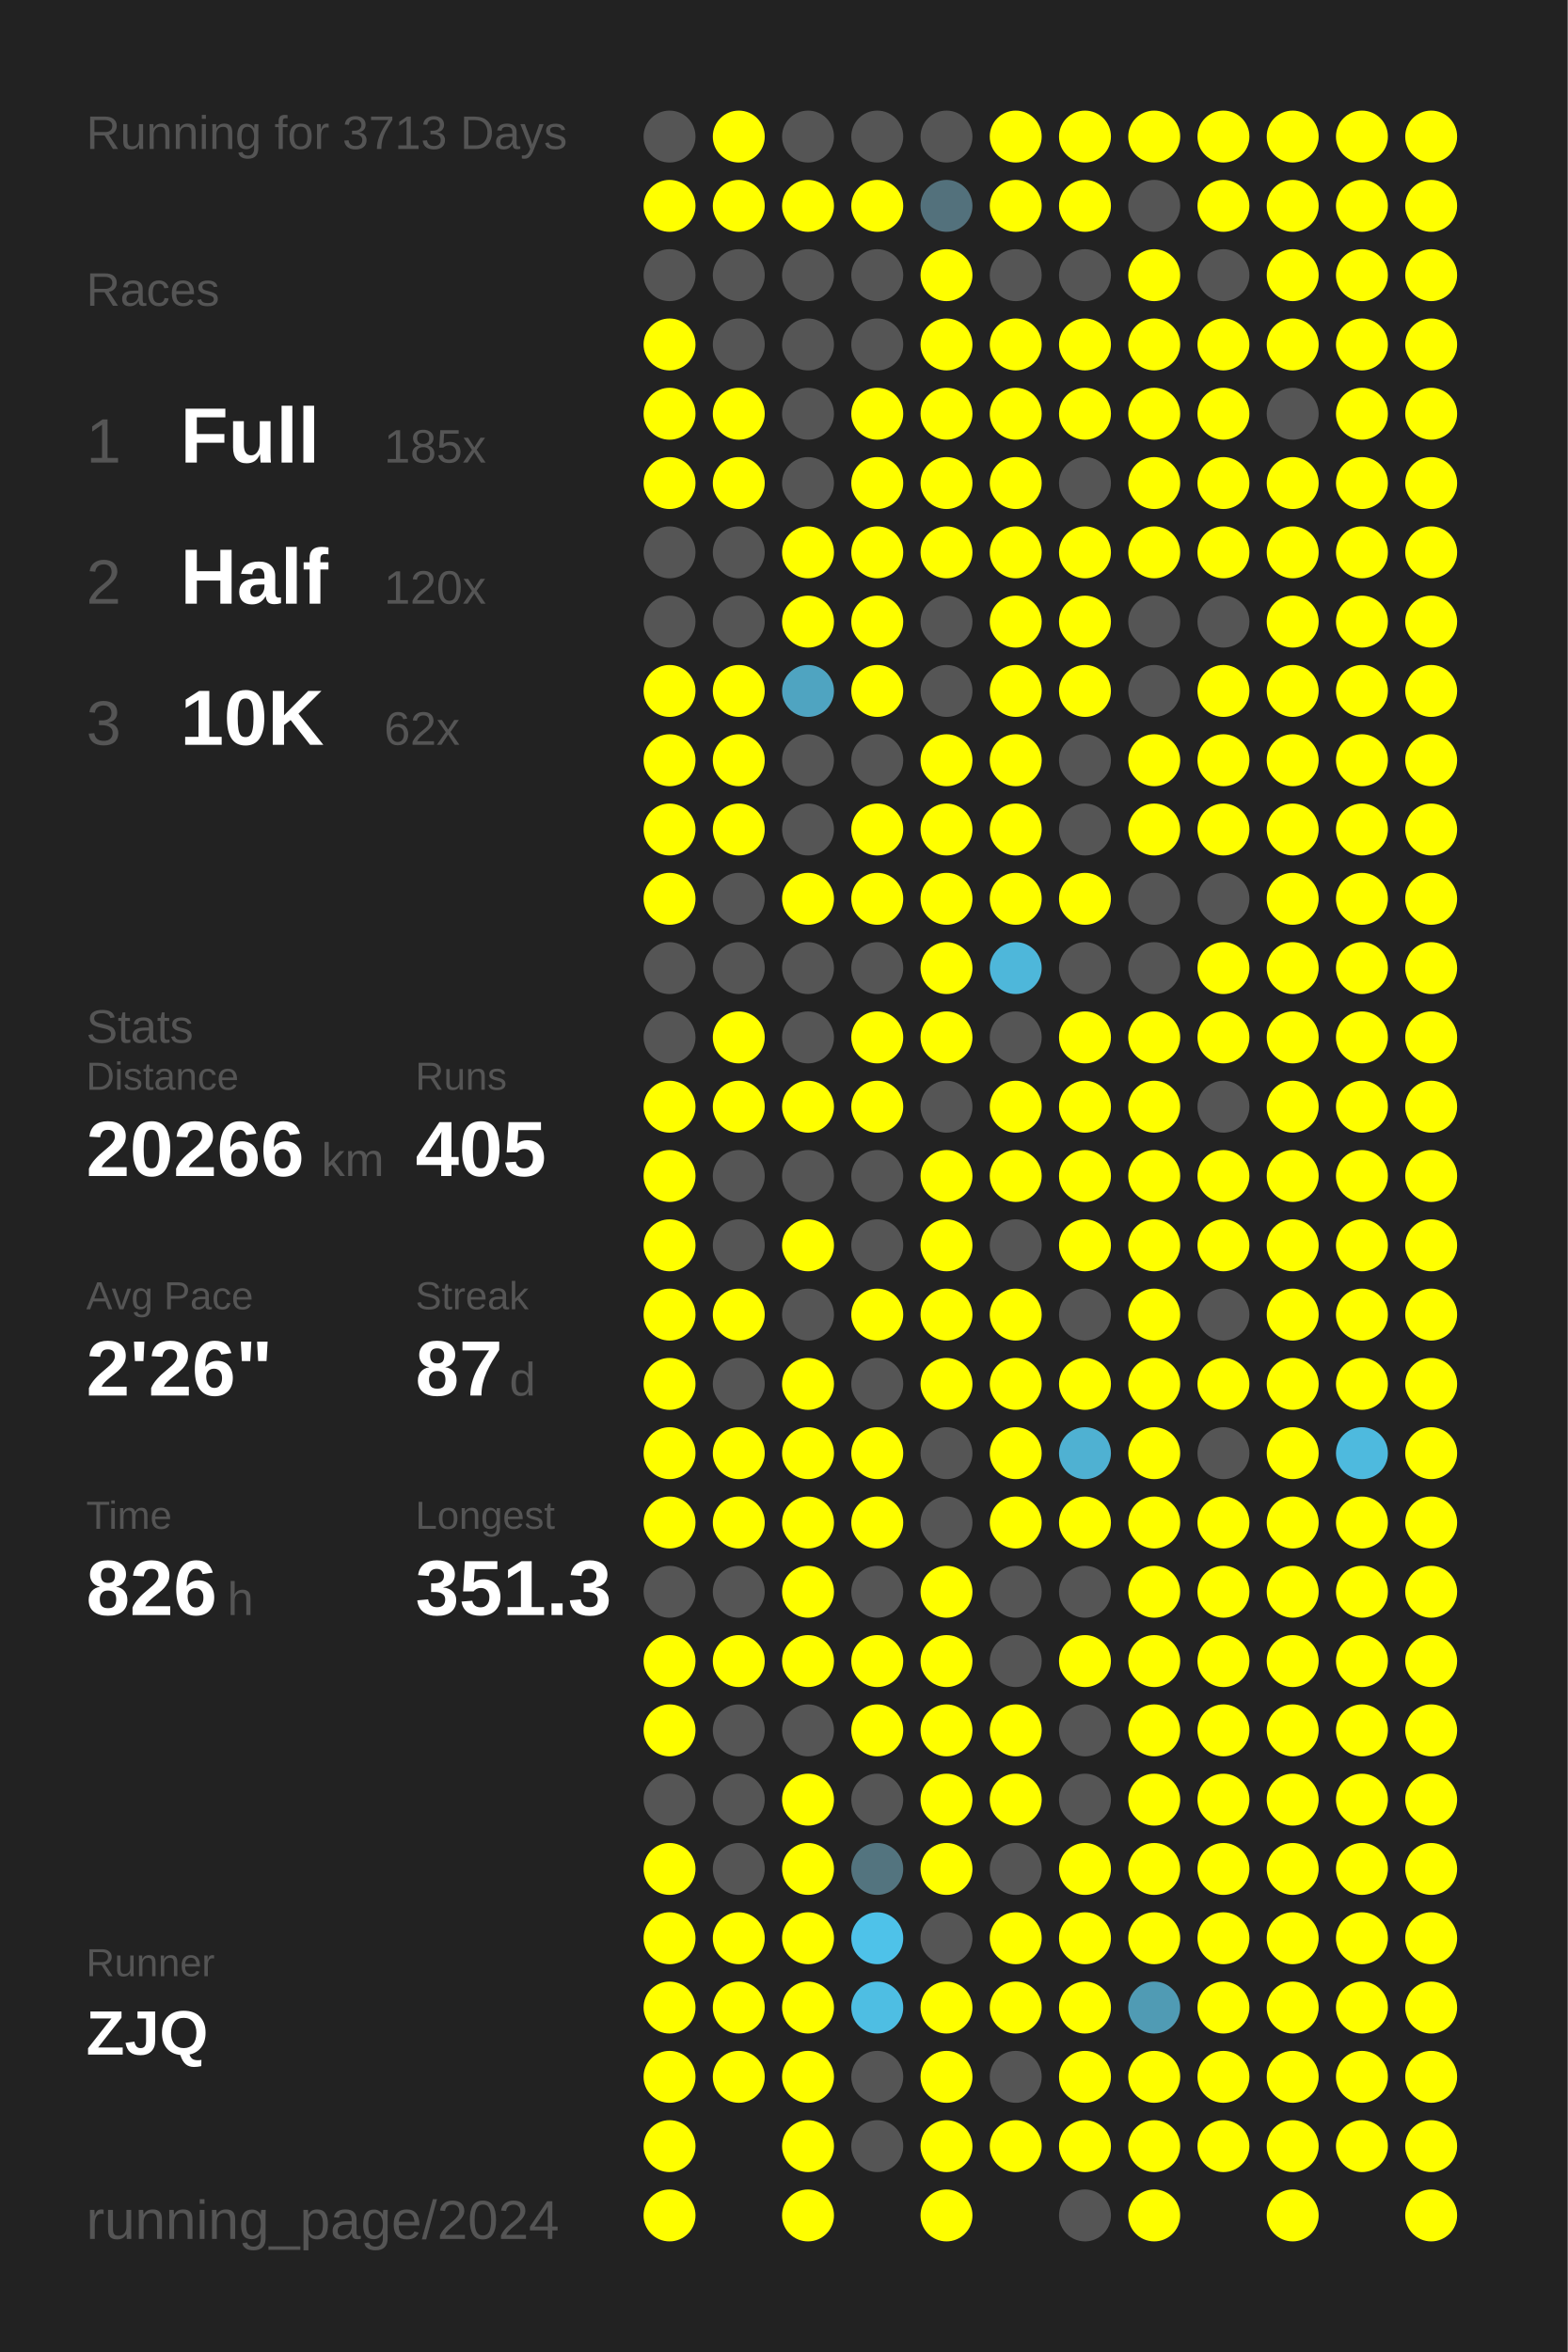
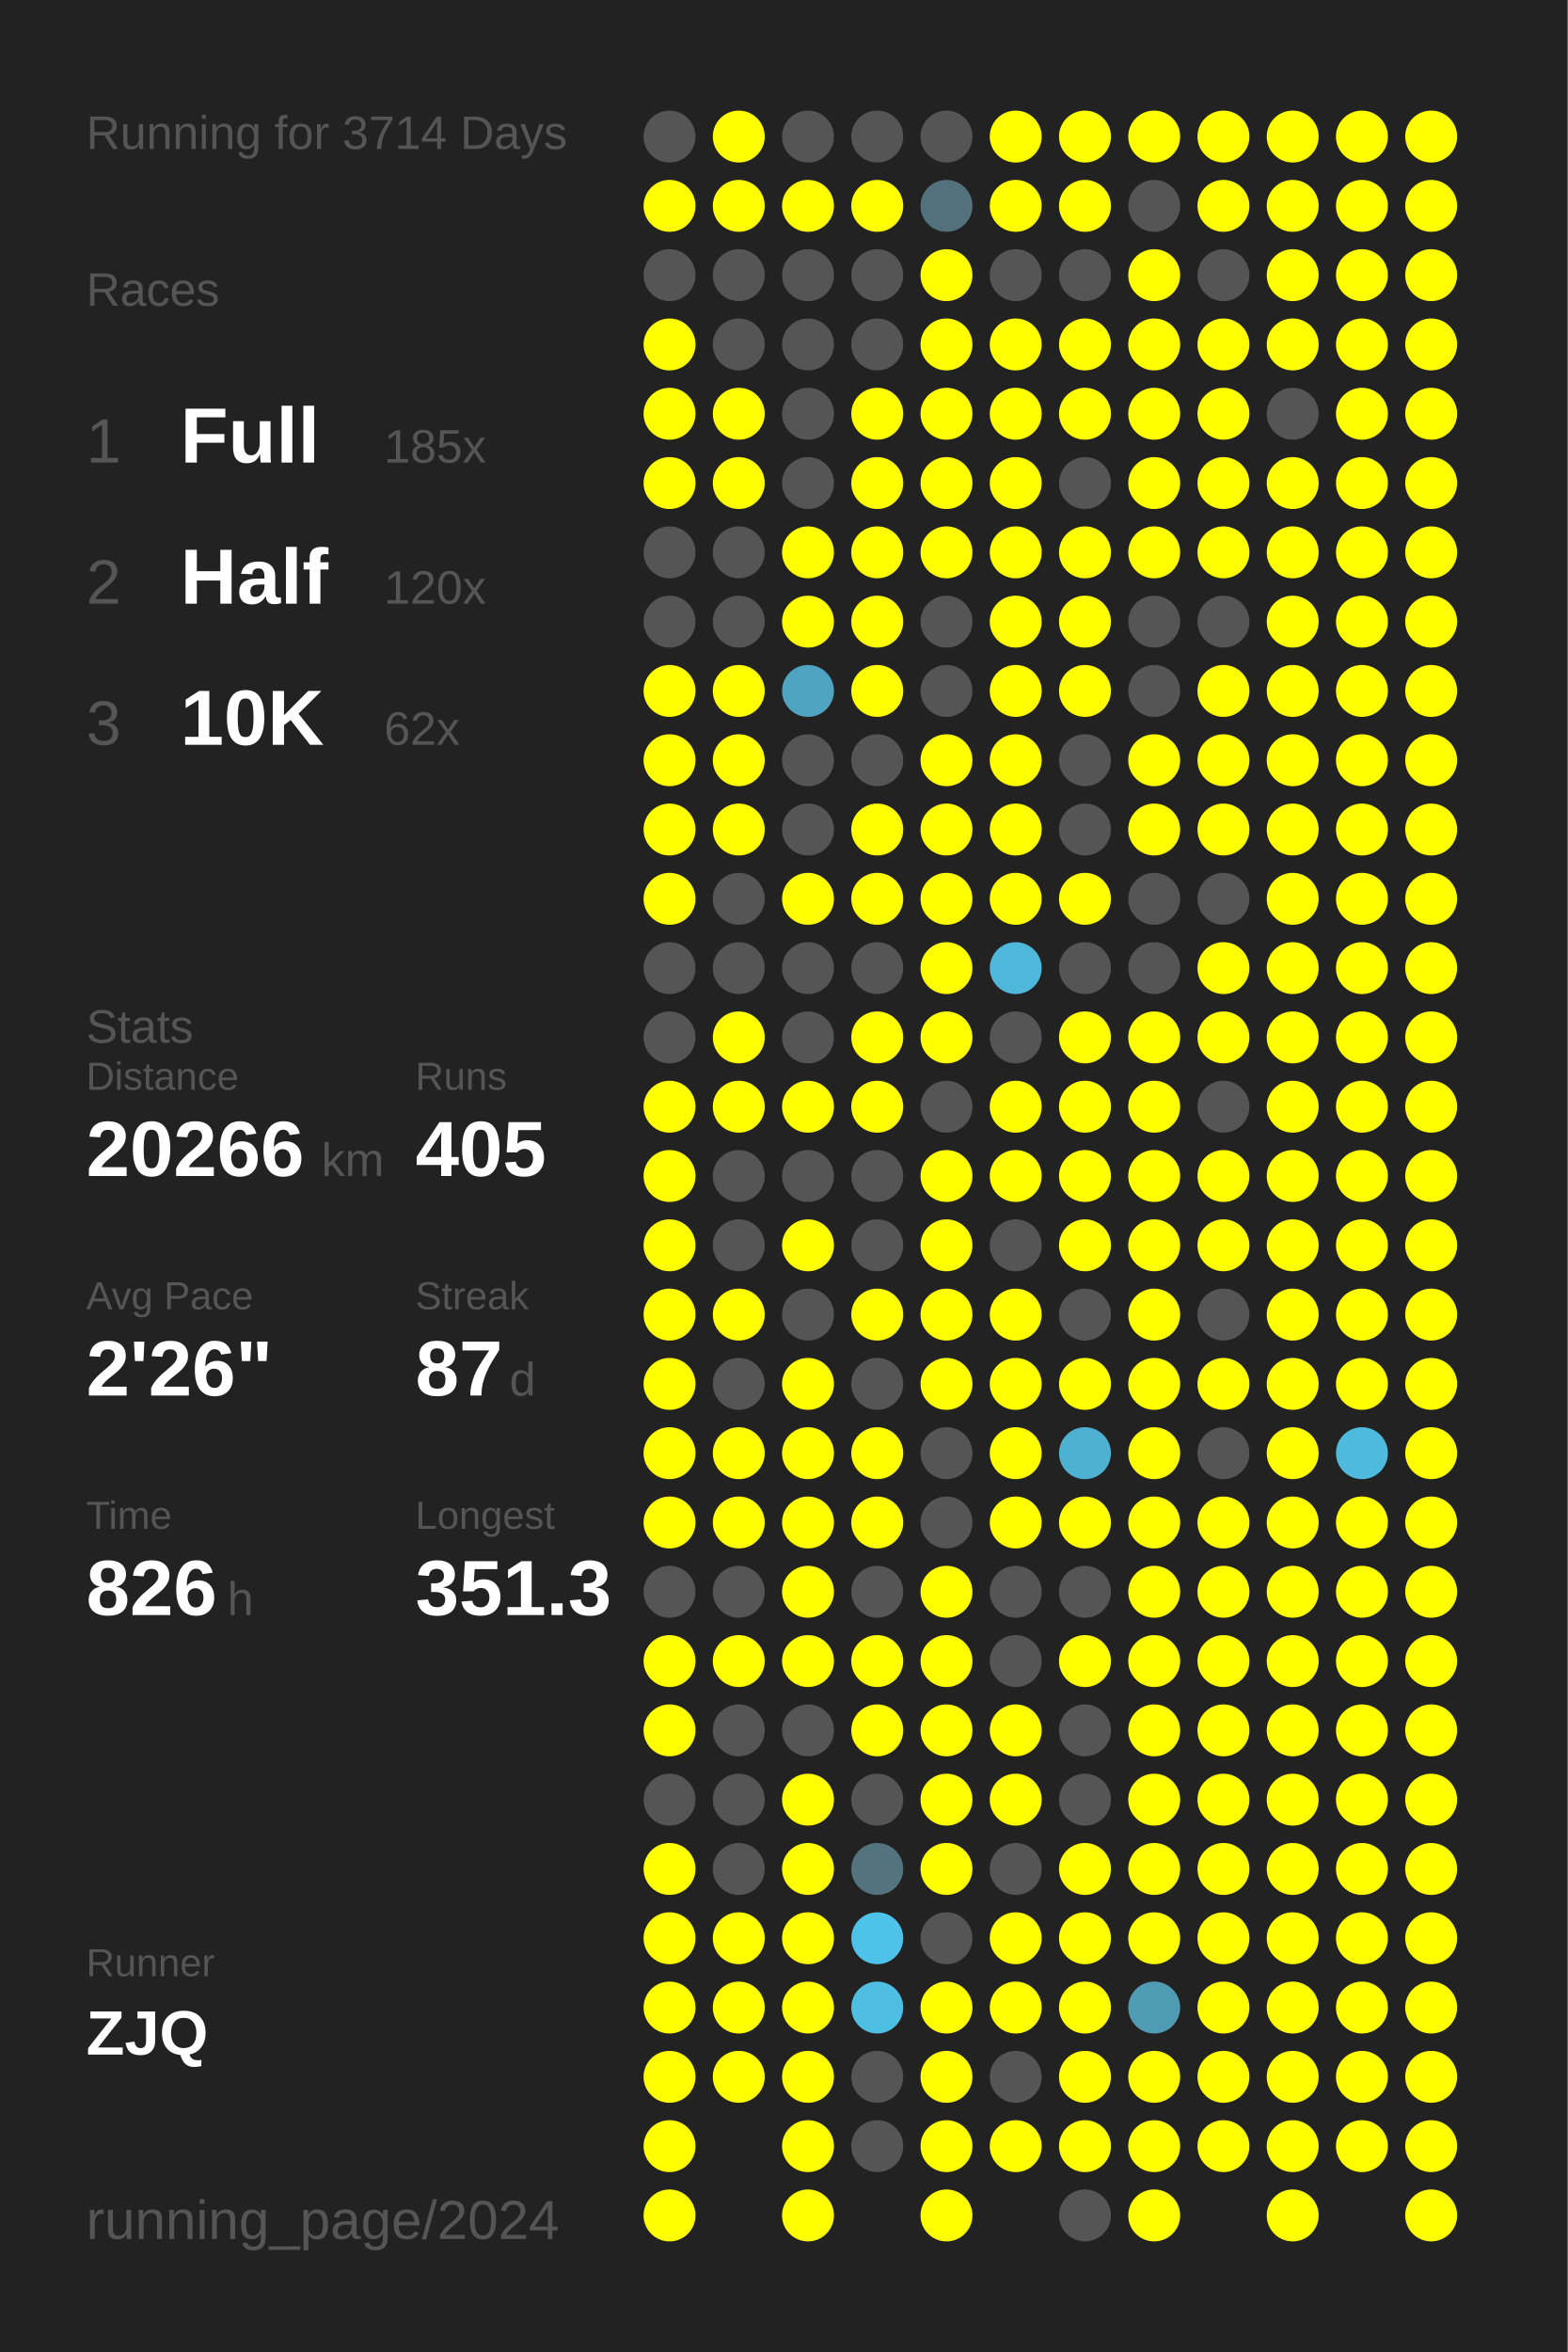
<svg xmlns="http://www.w3.org/2000/svg" baseProfile="full" height="300mm" version="1.1" viewBox="0,0,200,300" width="200mm">
  <defs />
  <rect fill="#222222" height="300" width="200" x="0" y="0" />
-   <text fill="#555555" style="font-size:6px; font-family:Arial;" x="11" y="19">Running for 3713 Days</text>
+   <text fill="#555555" style="font-size:6px; font-family:Arial;" x="11" y="19">Running for 3714 Days</text>
  <text fill="#555555" style="font-size:6px; font-family:Arial;" x="11" y="39">Races</text>
  <text fill="#555555" style="font-size:8px; font-family:Arial;" x="11" y="59">1</text>
  <text fill="#FFFFFF" style="font-size:10px; font-family:Arial; font-weight:bold;" x="23" y="59">Full</text>
  <text fill="#555555" style="font-size:6px; font-family:Arial;" x="49" y="59">185x</text>
  <text fill="#555555" style="font-size:8px; font-family:Arial;" x="11" y="77">2</text>
  <text fill="#FFFFFF" style="font-size:10px; font-family:Arial; font-weight:bold;" x="23" y="77">Half</text>
  <text fill="#555555" style="font-size:6px; font-family:Arial;" x="49" y="77">120x</text>
  <text fill="#555555" style="font-size:8px; font-family:Arial;" x="11" y="95">3</text>
  <text fill="#FFFFFF" style="font-size:10px; font-family:Arial; font-weight:bold;" x="23" y="95">10K</text>
  <text fill="#555555" style="font-size:6px; font-family:Arial;" x="49" y="95">62x</text>
  <text fill="#555555" style="font-size:6px; font-family:Arial;" x="11" y="133">Stats</text>
  <text fill="#555555" style="font-size:5px; font-family:Arial;" x="11" y="139">Distance</text>
  <text fill="#FFFFFF" style="font-size:10px; font-family:Arial; font-weight:bold;" x="11" y="150">20266</text>
  <text fill="#555555" style="font-size:6px; font-family:Arial;" x="41" y="150">km</text>
  <text fill="#555555" style="font-size:5px; font-family:Arial;" x="53" y="139">Runs</text>
  <text fill="#FFFFFF" style="font-size:10px; font-family:Arial; font-weight:bold;" x="53" y="150">405</text>
  <text fill="#555555" style="font-size:5px; font-family:Arial;" x="11" y="167">Avg Pace</text>
  <text fill="#FFFFFF" style="font-size:10px; font-family:Arial; font-weight:bold;" x="11" y="178">2'26"</text>
  <text fill="#555555" style="font-size:5px; font-family:Arial;" x="53" y="167">Streak</text>
  <text fill="#FFFFFF" style="font-size:10px; font-family:Arial; font-weight:bold;" x="53" y="178">87</text>
  <text fill="#555555" style="font-size:6px; font-family:Arial;" x="65" y="178">d</text>
  <text fill="#555555" style="font-size:5px; font-family:Arial;" x="11" y="195">Time</text>
  <text fill="#FFFFFF" style="font-size:10px; font-family:Arial; font-weight:bold;" x="11" y="206">826</text>
  <text fill="#555555" style="font-size:6px; font-family:Arial;" x="29" y="206">h</text>
  <text fill="#555555" style="font-size:5px; font-family:Arial;" x="53" y="195">Longest</text>
  <text fill="#FFFFFF" style="font-size:10px; font-family:Arial; font-weight:bold;" x="53" y="206">351.3</text>
  <text fill="#555555" style="font-size:5px; font-family:Arial;" x="11" y="252.065">Runner</text>
  <text fill="#FFFFFF" style="font-size:8px; font-family:Arial; font-weight:bold;" x="11" y="262.065">ZJQ</text>
  <text fill="#555555" style="font-size:7px; font-family:Arial;" x="11" y="285.581">running_page/2024</text>
  <circle cx="85.417" cy="17.419" fill="#555555" r="3.312" />
  <circle cx="85.417" cy="26.258" fill="#FFFF00" r="3.312" />
  <circle cx="85.417" cy="35.097" fill="#555555" r="3.312" />
  <circle cx="85.417" cy="43.935" fill="#FFFF00" r="3.312" />
  <circle cx="85.417" cy="52.774" fill="#FFFF00" r="3.312" />
  <circle cx="85.417" cy="61.613" fill="#FFFF00" r="3.312" />
  <circle cx="85.417" cy="70.452" fill="#555555" r="3.312" />
  <circle cx="85.417" cy="79.29" fill="#555555" r="3.312" />
  <circle cx="85.417" cy="88.129" fill="#FFFF00" r="3.312" />
  <circle cx="85.417" cy="96.968" fill="#FFFF00" r="3.312" />
  <circle cx="85.417" cy="105.806" fill="#FFFF00" r="3.312" />
  <circle cx="85.417" cy="114.645" fill="#FFFF00" r="3.312" />
  <circle cx="85.417" cy="123.484" fill="#555555" r="3.312" />
  <circle cx="85.417" cy="132.323" fill="#555555" r="3.312" />
  <circle cx="85.417" cy="141.161" fill="#FFFF00" r="3.312" />
  <circle cx="85.417" cy="150" fill="#FFFF00" r="3.312" />
  <circle cx="85.417" cy="158.839" fill="#FFFF00" r="3.312" />
  <circle cx="85.417" cy="167.677" fill="#FFFF00" r="3.312" />
  <circle cx="85.417" cy="176.516" fill="#FFFF00" r="3.312" />
  <circle cx="85.417" cy="185.355" fill="#FFFF00" r="3.312" />
  <circle cx="85.417" cy="194.194" fill="#FFFF00" r="3.312" />
  <circle cx="85.417" cy="203.032" fill="#555555" r="3.312" />
  <circle cx="85.417" cy="211.871" fill="#FFFF00" r="3.312" />
  <circle cx="85.417" cy="220.71" fill="#FFFF00" r="3.312" />
  <circle cx="85.417" cy="229.548" fill="#555555" r="3.312" />
  <circle cx="85.417" cy="238.387" fill="#FFFF00" r="3.312" />
  <circle cx="85.417" cy="247.226" fill="#FFFF00" r="3.312" />
  <circle cx="85.417" cy="256.065" fill="#FFFF00" r="3.312" />
  <circle cx="85.417" cy="264.903" fill="#FFFF00" r="3.312" />
  <circle cx="85.417" cy="273.742" fill="#FFFF00" r="3.312" />
  <circle cx="85.417" cy="282.581" fill="#FFFF00" r="3.312" />
  <circle cx="94.25" cy="17.419" fill="#FFFF00" r="3.312" />
  <circle cx="94.25" cy="26.258" fill="#FFFF00" r="3.312" />
  <circle cx="94.25" cy="35.097" fill="#555555" r="3.312" />
  <circle cx="94.25" cy="43.935" fill="#555555" r="3.312" />
  <circle cx="94.25" cy="52.774" fill="#FFFF00" r="3.312" />
  <circle cx="94.25" cy="61.613" fill="#FFFF00" r="3.312" />
  <circle cx="94.25" cy="70.452" fill="#555555" r="3.312" />
  <circle cx="94.25" cy="79.29" fill="#555555" r="3.312" />
  <circle cx="94.25" cy="88.129" fill="#FFFF00" r="3.312" />
  <circle cx="94.25" cy="96.968" fill="#FFFF00" r="3.312" />
  <circle cx="94.25" cy="105.806" fill="#FFFF00" r="3.312" />
  <circle cx="94.25" cy="114.645" fill="#555555" r="3.312" />
  <circle cx="94.25" cy="123.484" fill="#555555" r="3.312" />
  <circle cx="94.25" cy="132.323" fill="#FFFF00" r="3.312" />
  <circle cx="94.25" cy="141.161" fill="#FFFF00" r="3.312" />
  <circle cx="94.25" cy="150" fill="#555555" r="3.312" />
  <circle cx="94.25" cy="158.839" fill="#555555" r="3.312" />
  <circle cx="94.25" cy="167.677" fill="#FFFF00" r="3.312" />
  <circle cx="94.25" cy="176.516" fill="#555555" r="3.312" />
  <circle cx="94.25" cy="185.355" fill="#FFFF00" r="3.312" />
  <circle cx="94.25" cy="194.194" fill="#FFFF00" r="3.312" />
  <circle cx="94.25" cy="203.032" fill="#555555" r="3.312" />
  <circle cx="94.25" cy="211.871" fill="#FFFF00" r="3.312" />
  <circle cx="94.25" cy="220.71" fill="#555555" r="3.312" />
  <circle cx="94.25" cy="229.548" fill="#555555" r="3.312" />
  <circle cx="94.25" cy="238.387" fill="#555555" r="3.312" />
  <circle cx="94.25" cy="247.226" fill="#FFFF00" r="3.312" />
  <circle cx="94.25" cy="256.065" fill="#FFFF00" r="3.312" />
  <circle cx="94.25" cy="264.903" fill="#FFFF00" r="3.312" />
  <circle cx="103.083" cy="17.419" fill="#555555" r="3.312" />
  <circle cx="103.083" cy="26.258" fill="#FFFF00" r="3.312" />
  <circle cx="103.083" cy="35.097" fill="#555555" r="3.312" />
  <circle cx="103.083" cy="43.935" fill="#555555" r="3.312" />
  <circle cx="103.083" cy="52.774" fill="#555555" r="3.312" />
  <circle cx="103.083" cy="61.613" fill="#555555" r="3.312" />
  <circle cx="103.083" cy="70.452" fill="#FFFF00" r="3.312" />
  <circle cx="103.083" cy="79.29" fill="#FFFF00" r="3.312" />
  <circle cx="103.083" cy="88.129" fill="#4fa4c1" r="3.312" />
  <circle cx="103.083" cy="96.968" fill="#555555" r="3.312" />
  <circle cx="103.083" cy="105.806" fill="#555555" r="3.312" />
  <circle cx="103.083" cy="114.645" fill="#FFFF00" r="3.312" />
  <circle cx="103.083" cy="123.484" fill="#555555" r="3.312" />
  <circle cx="103.083" cy="132.323" fill="#555555" r="3.312" />
  <circle cx="103.083" cy="141.161" fill="#FFFF00" r="3.312" />
  <circle cx="103.083" cy="150" fill="#555555" r="3.312" />
  <circle cx="103.083" cy="158.839" fill="#FFFF00" r="3.312" />
  <circle cx="103.083" cy="167.677" fill="#555555" r="3.312" />
  <circle cx="103.083" cy="176.516" fill="#FFFF00" r="3.312" />
  <circle cx="103.083" cy="185.355" fill="#FFFF00" r="3.312" />
  <circle cx="103.083" cy="194.194" fill="#FFFF00" r="3.312" />
  <circle cx="103.083" cy="203.032" fill="#FFFF00" r="3.312" />
  <circle cx="103.083" cy="211.871" fill="#FFFF00" r="3.312" />
  <circle cx="103.083" cy="220.71" fill="#555555" r="3.312" />
  <circle cx="103.083" cy="229.548" fill="#FFFF00" r="3.312" />
  <circle cx="103.083" cy="238.387" fill="#FFFF00" r="3.312" />
  <circle cx="103.083" cy="247.226" fill="#FFFF00" r="3.312" />
  <circle cx="103.083" cy="256.065" fill="#FFFF00" r="3.312" />
  <circle cx="103.083" cy="264.903" fill="#FFFF00" r="3.312" />
  <circle cx="103.083" cy="273.742" fill="#FFFF00" r="3.312" />
  <circle cx="103.083" cy="282.581" fill="#FFFF00" r="3.312" />
  <circle cx="111.917" cy="17.419" fill="#555555" r="3.312" />
  <circle cx="111.917" cy="26.258" fill="#FFFF00" r="3.312" />
  <circle cx="111.917" cy="35.097" fill="#555555" r="3.312" />
  <circle cx="111.917" cy="43.935" fill="#555555" r="3.312" />
  <circle cx="111.917" cy="52.774" fill="#FFFF00" r="3.312" />
  <circle cx="111.917" cy="61.613" fill="#FFFF00" r="3.312" />
  <circle cx="111.917" cy="70.452" fill="#FFFF00" r="3.312" />
  <circle cx="111.917" cy="79.29" fill="#FFFF00" r="3.312" />
  <circle cx="111.917" cy="88.129" fill="#FFFF00" r="3.312" />
  <circle cx="111.917" cy="96.968" fill="#555555" r="3.312" />
  <circle cx="111.917" cy="105.806" fill="#FFFF00" r="3.312" />
  <circle cx="111.917" cy="114.645" fill="#FFFF00" r="3.312" />
  <circle cx="111.917" cy="123.484" fill="#555555" r="3.312" />
  <circle cx="111.917" cy="132.323" fill="#FFFF00" r="3.312" />
  <circle cx="111.917" cy="141.161" fill="#FFFF00" r="3.312" />
  <circle cx="111.917" cy="150" fill="#555555" r="3.312" />
  <circle cx="111.917" cy="158.839" fill="#555555" r="3.312" />
  <circle cx="111.917" cy="167.677" fill="#FFFF00" r="3.312" />
  <circle cx="111.917" cy="176.516" fill="#555555" r="3.312" />
  <circle cx="111.917" cy="185.355" fill="#FFFF00" r="3.312" />
  <circle cx="111.917" cy="194.194" fill="#FFFF00" r="3.312" />
  <circle cx="111.917" cy="203.032" fill="#555555" r="3.312" />
  <circle cx="111.917" cy="211.871" fill="#FFFF00" r="3.312" />
  <circle cx="111.917" cy="220.71" fill="#FFFF00" r="3.312" />
  <circle cx="111.917" cy="229.548" fill="#555555" r="3.312" />
  <circle cx="111.917" cy="238.387" fill="#53747f" r="3.312" />
  <circle cx="111.917" cy="247.226" fill="#4ec2e9" r="3.312" />
  <circle cx="111.917" cy="256.065" fill="#4ebee3" r="3.312" />
  <circle cx="111.917" cy="264.903" fill="#555555" r="3.312" />
  <circle cx="111.917" cy="273.742" fill="#555555" r="3.312" />
  <circle cx="120.75" cy="17.419" fill="#555555" r="3.312" />
  <circle cx="120.75" cy="26.258" fill="#53717c" r="3.312" />
  <circle cx="120.75" cy="35.097" fill="#FFFF00" r="3.312" />
  <circle cx="120.75" cy="43.935" fill="#FFFF00" r="3.312" />
  <circle cx="120.75" cy="52.774" fill="#FFFF00" r="3.312" />
  <circle cx="120.75" cy="61.613" fill="#FFFF00" r="3.312" />
  <circle cx="120.75" cy="70.452" fill="#FFFF00" r="3.312" />
  <circle cx="120.75" cy="79.29" fill="#555555" r="3.312" />
  <circle cx="120.75" cy="88.129" fill="#555555" r="3.312" />
  <circle cx="120.75" cy="96.968" fill="#FFFF00" r="3.312" />
  <circle cx="120.75" cy="105.806" fill="#FFFF00" r="3.312" />
  <circle cx="120.75" cy="114.645" fill="#FFFF00" r="3.312" />
  <circle cx="120.75" cy="123.484" fill="#FFFF00" r="3.312" />
  <circle cx="120.75" cy="132.323" fill="#FFFF00" r="3.312" />
  <circle cx="120.75" cy="141.161" fill="#555555" r="3.312" />
  <circle cx="120.75" cy="150" fill="#FFFF00" r="3.312" />
  <circle cx="120.75" cy="158.839" fill="#FFFF00" r="3.312" />
  <circle cx="120.75" cy="167.677" fill="#FFFF00" r="3.312" />
  <circle cx="120.75" cy="176.516" fill="#FFFF00" r="3.312" />
  <circle cx="120.75" cy="185.355" fill="#555555" r="3.312" />
  <circle cx="120.75" cy="194.194" fill="#555555" r="3.312" />
  <circle cx="120.75" cy="203.032" fill="#FFFF00" r="3.312" />
  <circle cx="120.75" cy="211.871" fill="#FFFF00" r="3.312" />
  <circle cx="120.75" cy="220.71" fill="#FFFF00" r="3.312" />
  <circle cx="120.75" cy="229.548" fill="#FFFF00" r="3.312" />
  <circle cx="120.75" cy="238.387" fill="#FFFF00" r="3.312" />
  <circle cx="120.75" cy="247.226" fill="#555555" r="3.312" />
  <circle cx="120.75" cy="256.065" fill="#FFFF00" r="3.312" />
  <circle cx="120.75" cy="264.903" fill="#FFFF00" r="3.312" />
  <circle cx="120.75" cy="273.742" fill="#FFFF00" r="3.312" />
  <circle cx="120.75" cy="282.581" fill="#FFFF00" r="3.312" />
  <circle cx="129.583" cy="17.419" fill="#FFFF00" r="3.312" />
  <circle cx="129.583" cy="26.258" fill="#FFFF00" r="3.312" />
  <circle cx="129.583" cy="35.097" fill="#555555" r="3.312" />
  <circle cx="129.583" cy="43.935" fill="#FFFF00" r="3.312" />
  <circle cx="129.583" cy="52.774" fill="#FFFF00" r="3.312" />
  <circle cx="129.583" cy="61.613" fill="#FFFF00" r="3.312" />
  <circle cx="129.583" cy="70.452" fill="#FFFF00" r="3.312" />
  <circle cx="129.583" cy="79.29" fill="#FFFF00" r="3.312" />
  <circle cx="129.583" cy="88.129" fill="#FFFF00" r="3.312" />
  <circle cx="129.583" cy="96.968" fill="#FFFF00" r="3.312" />
  <circle cx="129.583" cy="105.806" fill="#FFFF00" r="3.312" />
  <circle cx="129.583" cy="114.645" fill="#FFFF00" r="3.312" />
  <circle cx="129.583" cy="123.484" fill="#4eb7da" r="3.312" />
  <circle cx="129.583" cy="132.323" fill="#555555" r="3.312" />
  <circle cx="129.583" cy="141.161" fill="#FFFF00" r="3.312" />
  <circle cx="129.583" cy="150" fill="#FFFF00" r="3.312" />
  <circle cx="129.583" cy="158.839" fill="#555555" r="3.312" />
  <circle cx="129.583" cy="167.677" fill="#FFFF00" r="3.312" />
  <circle cx="129.583" cy="176.516" fill="#FFFF00" r="3.312" />
  <circle cx="129.583" cy="185.355" fill="#FFFF00" r="3.312" />
  <circle cx="129.583" cy="194.194" fill="#FFFF00" r="3.312" />
  <circle cx="129.583" cy="203.032" fill="#555555" r="3.312" />
  <circle cx="129.583" cy="211.871" fill="#555555" r="3.312" />
  <circle cx="129.583" cy="220.71" fill="#FFFF00" r="3.312" />
  <circle cx="129.583" cy="229.548" fill="#FFFF00" r="3.312" />
  <circle cx="129.583" cy="238.387" fill="#555555" r="3.312" />
  <circle cx="129.583" cy="247.226" fill="#FFFF00" r="3.312" />
  <circle cx="129.583" cy="256.065" fill="#FFFF00" r="3.312" />
  <circle cx="129.583" cy="264.903" fill="#555555" r="3.312" />
  <circle cx="129.583" cy="273.742" fill="#FFFF00" r="3.312" />
  <circle cx="138.417" cy="17.419" fill="#FFFF00" r="3.312" />
  <circle cx="138.417" cy="26.258" fill="#FFFF00" r="3.312" />
  <circle cx="138.417" cy="35.097" fill="#555555" r="3.312" />
  <circle cx="138.417" cy="43.935" fill="#FFFF00" r="3.312" />
  <circle cx="138.417" cy="52.774" fill="#FFFF00" r="3.312" />
  <circle cx="138.417" cy="61.613" fill="#555555" r="3.312" />
  <circle cx="138.417" cy="70.452" fill="#FFFF00" r="3.312" />
  <circle cx="138.417" cy="79.29" fill="#FFFF00" r="3.312" />
  <circle cx="138.417" cy="88.129" fill="#FFFF00" r="3.312" />
  <circle cx="138.417" cy="96.968" fill="#555555" r="3.312" />
  <circle cx="138.417" cy="105.806" fill="#555555" r="3.312" />
  <circle cx="138.417" cy="114.645" fill="#FFFF00" r="3.312" />
  <circle cx="138.417" cy="123.484" fill="#555555" r="3.312" />
  <circle cx="138.417" cy="132.323" fill="#FFFF00" r="3.312" />
  <circle cx="138.417" cy="141.161" fill="#FFFF00" r="3.312" />
  <circle cx="138.417" cy="150" fill="#FFFF00" r="3.312" />
  <circle cx="138.417" cy="158.839" fill="#FFFF00" r="3.312" />
  <circle cx="138.417" cy="167.677" fill="#555555" r="3.312" />
  <circle cx="138.417" cy="176.516" fill="#FFFF00" r="3.312" />
  <circle cx="138.417" cy="185.355" fill="#4fb1d2" r="3.312" />
  <circle cx="138.417" cy="194.194" fill="#FFFF00" r="3.312" />
  <circle cx="138.417" cy="203.032" fill="#555555" r="3.312" />
  <circle cx="138.417" cy="211.871" fill="#FFFF00" r="3.312" />
  <circle cx="138.417" cy="220.71" fill="#555555" r="3.312" />
  <circle cx="138.417" cy="229.548" fill="#555555" r="3.312" />
  <circle cx="138.417" cy="238.387" fill="#FFFF00" r="3.312" />
  <circle cx="138.417" cy="247.226" fill="#FFFF00" r="3.312" />
  <circle cx="138.417" cy="256.065" fill="#FFFF00" r="3.312" />
  <circle cx="138.417" cy="264.903" fill="#FFFF00" r="3.312" />
  <circle cx="138.417" cy="273.742" fill="#FFFF00" r="3.312" />
  <circle cx="138.417" cy="282.581" fill="#555555" r="3.312" />
  <circle cx="147.25" cy="17.419" fill="#FFFF00" r="3.312" />
  <circle cx="147.25" cy="26.258" fill="#555555" r="3.312" />
  <circle cx="147.25" cy="35.097" fill="#FFFF00" r="3.312" />
  <circle cx="147.25" cy="43.935" fill="#FFFF00" r="3.312" />
  <circle cx="147.25" cy="52.774" fill="#FFFF00" r="3.312" />
  <circle cx="147.25" cy="61.613" fill="#FFFF00" r="3.312" />
  <circle cx="147.25" cy="70.452" fill="#FFFF00" r="3.312" />
  <circle cx="147.25" cy="79.29" fill="#555555" r="3.312" />
  <circle cx="147.25" cy="88.129" fill="#555555" r="3.312" />
  <circle cx="147.25" cy="96.968" fill="#FFFF00" r="3.312" />
  <circle cx="147.25" cy="105.806" fill="#FFFF00" r="3.312" />
  <circle cx="147.25" cy="114.645" fill="#555555" r="3.312" />
  <circle cx="147.25" cy="123.484" fill="#555555" r="3.312" />
  <circle cx="147.25" cy="132.323" fill="#FFFF00" r="3.312" />
  <circle cx="147.25" cy="141.161" fill="#FFFF00" r="3.312" />
  <circle cx="147.25" cy="150" fill="#FFFF00" r="3.312" />
  <circle cx="147.25" cy="158.839" fill="#FFFF00" r="3.312" />
  <circle cx="147.25" cy="167.677" fill="#FFFF00" r="3.312" />
  <circle cx="147.25" cy="176.516" fill="#FFFF00" r="3.312" />
  <circle cx="147.25" cy="185.355" fill="#FFFF00" r="3.312" />
  <circle cx="147.25" cy="194.194" fill="#FFFF00" r="3.312" />
  <circle cx="147.25" cy="203.032" fill="#FFFF00" r="3.312" />
  <circle cx="147.25" cy="211.871" fill="#FFFF00" r="3.312" />
  <circle cx="147.25" cy="220.71" fill="#FFFF00" r="3.312" />
  <circle cx="147.25" cy="229.548" fill="#FFFF00" r="3.312" />
  <circle cx="147.25" cy="238.387" fill="#FFFF00" r="3.312" />
  <circle cx="147.25" cy="247.226" fill="#FFFF00" r="3.312" />
  <circle cx="147.25" cy="256.065" fill="#509bb4" r="3.312" />
  <circle cx="147.25" cy="264.903" fill="#FFFF00" r="3.312" />
  <circle cx="147.25" cy="273.742" fill="#FFFF00" r="3.312" />
  <circle cx="147.25" cy="282.581" fill="#FFFF00" r="3.312" />
  <circle cx="156.083" cy="17.419" fill="#FFFF00" r="3.312" />
  <circle cx="156.083" cy="26.258" fill="#FFFF00" r="3.312" />
  <circle cx="156.083" cy="35.097" fill="#555555" r="3.312" />
  <circle cx="156.083" cy="43.935" fill="#FFFF00" r="3.312" />
  <circle cx="156.083" cy="52.774" fill="#FFFF00" r="3.312" />
  <circle cx="156.083" cy="61.613" fill="#FFFF00" r="3.312" />
  <circle cx="156.083" cy="70.452" fill="#FFFF00" r="3.312" />
  <circle cx="156.083" cy="79.29" fill="#555555" r="3.312" />
  <circle cx="156.083" cy="88.129" fill="#FFFF00" r="3.312" />
  <circle cx="156.083" cy="96.968" fill="#FFFF00" r="3.312" />
  <circle cx="156.083" cy="105.806" fill="#FFFF00" r="3.312" />
  <circle cx="156.083" cy="114.645" fill="#555555" r="3.312" />
  <circle cx="156.083" cy="123.484" fill="#FFFF00" r="3.312" />
  <circle cx="156.083" cy="132.323" fill="#FFFF00" r="3.312" />
  <circle cx="156.083" cy="141.161" fill="#555555" r="3.312" />
  <circle cx="156.083" cy="150" fill="#FFFF00" r="3.312" />
  <circle cx="156.083" cy="158.839" fill="#FFFF00" r="3.312" />
  <circle cx="156.083" cy="167.677" fill="#555555" r="3.312" />
  <circle cx="156.083" cy="176.516" fill="#FFFF00" r="3.312" />
  <circle cx="156.083" cy="185.355" fill="#555555" r="3.312" />
  <circle cx="156.083" cy="194.194" fill="#FFFF00" r="3.312" />
  <circle cx="156.083" cy="203.032" fill="#FFFF00" r="3.312" />
  <circle cx="156.083" cy="211.871" fill="#FFFF00" r="3.312" />
  <circle cx="156.083" cy="220.71" fill="#FFFF00" r="3.312" />
  <circle cx="156.083" cy="229.548" fill="#FFFF00" r="3.312" />
  <circle cx="156.083" cy="238.387" fill="#FFFF00" r="3.312" />
  <circle cx="156.083" cy="247.226" fill="#FFFF00" r="3.312" />
  <circle cx="156.083" cy="256.065" fill="#FFFF00" r="3.312" />
  <circle cx="156.083" cy="264.903" fill="#FFFF00" r="3.312" />
  <circle cx="156.083" cy="273.742" fill="#FFFF00" r="3.312" />
  <circle cx="164.917" cy="17.419" fill="#FFFF00" r="3.312" />
  <circle cx="164.917" cy="26.258" fill="#FFFF00" r="3.312" />
  <circle cx="164.917" cy="35.097" fill="#FFFF00" r="3.312" />
  <circle cx="164.917" cy="43.935" fill="#FFFF00" r="3.312" />
  <circle cx="164.917" cy="52.774" fill="#555555" r="3.312" />
  <circle cx="164.917" cy="61.613" fill="#FFFF00" r="3.312" />
  <circle cx="164.917" cy="70.452" fill="#FFFF00" r="3.312" />
  <circle cx="164.917" cy="79.29" fill="#FFFF00" r="3.312" />
  <circle cx="164.917" cy="88.129" fill="#FFFF00" r="3.312" />
  <circle cx="164.917" cy="96.968" fill="#FFFF00" r="3.312" />
  <circle cx="164.917" cy="105.806" fill="#FFFF00" r="3.312" />
  <circle cx="164.917" cy="114.645" fill="#FFFF00" r="3.312" />
  <circle cx="164.917" cy="123.484" fill="#FFFF00" r="3.312" />
  <circle cx="164.917" cy="132.323" fill="#FFFF00" r="3.312" />
  <circle cx="164.917" cy="141.161" fill="#FFFF00" r="3.312" />
  <circle cx="164.917" cy="150" fill="#FFFF00" r="3.312" />
  <circle cx="164.917" cy="158.839" fill="#FFFF00" r="3.312" />
  <circle cx="164.917" cy="167.677" fill="#FFFF00" r="3.312" />
  <circle cx="164.917" cy="176.516" fill="#FFFF00" r="3.312" />
  <circle cx="164.917" cy="185.355" fill="#FFFF00" r="3.312" />
  <circle cx="164.917" cy="194.194" fill="#FFFF00" r="3.312" />
  <circle cx="164.917" cy="203.032" fill="#FFFF00" r="3.312" />
  <circle cx="164.917" cy="211.871" fill="#FFFF00" r="3.312" />
  <circle cx="164.917" cy="220.71" fill="#FFFF00" r="3.312" />
  <circle cx="164.917" cy="229.548" fill="#FFFF00" r="3.312" />
  <circle cx="164.917" cy="238.387" fill="#FFFF00" r="3.312" />
  <circle cx="164.917" cy="247.226" fill="#FFFF00" r="3.312" />
  <circle cx="164.917" cy="256.065" fill="#FFFF00" r="3.312" />
  <circle cx="164.917" cy="264.903" fill="#FFFF00" r="3.312" />
  <circle cx="164.917" cy="273.742" fill="#FFFF00" r="3.312" />
  <circle cx="164.917" cy="282.581" fill="#FFFF00" r="3.312" />
  <circle cx="173.75" cy="17.419" fill="#FFFF00" r="3.312" />
  <circle cx="173.75" cy="26.258" fill="#FFFF00" r="3.312" />
  <circle cx="173.75" cy="35.097" fill="#FFFF00" r="3.312" />
  <circle cx="173.75" cy="43.935" fill="#FFFF00" r="3.312" />
  <circle cx="173.75" cy="52.774" fill="#FFFF00" r="3.312" />
  <circle cx="173.75" cy="61.613" fill="#FFFF00" r="3.312" />
  <circle cx="173.75" cy="70.452" fill="#FFFF00" r="3.312" />
  <circle cx="173.75" cy="79.29" fill="#FFFF00" r="3.312" />
  <circle cx="173.75" cy="88.129" fill="#FFFF00" r="3.312" />
  <circle cx="173.75" cy="96.968" fill="#FFFF00" r="3.312" />
  <circle cx="173.75" cy="105.806" fill="#FFFF00" r="3.312" />
  <circle cx="173.75" cy="114.645" fill="#FFFF00" r="3.312" />
  <circle cx="173.75" cy="123.484" fill="#FFFF00" r="3.312" />
  <circle cx="173.75" cy="132.323" fill="#FFFF00" r="3.312" />
  <circle cx="173.75" cy="141.161" fill="#FFFF00" r="3.312" />
  <circle cx="173.75" cy="150" fill="#FFFF00" r="3.312" />
  <circle cx="173.75" cy="158.839" fill="#FFFF00" r="3.312" />
  <circle cx="173.75" cy="167.677" fill="#FFFF00" r="3.312" />
  <circle cx="173.75" cy="176.516" fill="#FFFF00" r="3.312" />
  <circle cx="173.75" cy="185.355" fill="#4ebade" r="3.312" />
  <circle cx="173.75" cy="194.194" fill="#FFFF00" r="3.312" />
  <circle cx="173.75" cy="203.032" fill="#FFFF00" r="3.312" />
  <circle cx="173.75" cy="211.871" fill="#FFFF00" r="3.312" />
  <circle cx="173.75" cy="220.71" fill="#FFFF00" r="3.312" />
  <circle cx="173.75" cy="229.548" fill="#FFFF00" r="3.312" />
  <circle cx="173.75" cy="238.387" fill="#FFFF00" r="3.312" />
  <circle cx="173.75" cy="247.226" fill="#FFFF00" r="3.312" />
  <circle cx="173.75" cy="256.065" fill="#FFFF00" r="3.312" />
  <circle cx="173.75" cy="264.903" fill="#FFFF00" r="3.312" />
  <circle cx="173.75" cy="273.742" fill="#FFFF00" r="3.312" />
  <circle cx="182.583" cy="17.419" fill="#FFFF00" r="3.312" />
  <circle cx="182.583" cy="26.258" fill="#FFFF00" r="3.312" />
  <circle cx="182.583" cy="35.097" fill="#FFFF00" r="3.312" />
  <circle cx="182.583" cy="43.935" fill="#FFFF00" r="3.312" />
  <circle cx="182.583" cy="52.774" fill="#FFFF00" r="3.312" />
  <circle cx="182.583" cy="61.613" fill="#FFFF00" r="3.312" />
  <circle cx="182.583" cy="70.452" fill="#FFFF00" r="3.312" />
  <circle cx="182.583" cy="79.29" fill="#FFFF00" r="3.312" />
  <circle cx="182.583" cy="88.129" fill="#FFFF00" r="3.312" />
  <circle cx="182.583" cy="96.968" fill="#FFFF00" r="3.312" />
  <circle cx="182.583" cy="105.806" fill="#FFFF00" r="3.312" />
  <circle cx="182.583" cy="114.645" fill="#FFFF00" r="3.312" />
  <circle cx="182.583" cy="123.484" fill="#FFFF00" r="3.312" />
  <circle cx="182.583" cy="132.323" fill="#FFFF00" r="3.312" />
  <circle cx="182.583" cy="141.161" fill="#FFFF00" r="3.312" />
  <circle cx="182.583" cy="150" fill="#FFFF00" r="3.312" />
  <circle cx="182.583" cy="158.839" fill="#FFFF00" r="3.312" />
  <circle cx="182.583" cy="167.677" fill="#FFFF00" r="3.312" />
  <circle cx="182.583" cy="176.516" fill="#FFFF00" r="3.312" />
  <circle cx="182.583" cy="185.355" fill="#FFFF00" r="3.312" />
  <circle cx="182.583" cy="194.194" fill="#FFFF00" r="3.312" />
  <circle cx="182.583" cy="203.032" fill="#FFFF00" r="3.312" />
  <circle cx="182.583" cy="211.871" fill="#FFFF00" r="3.312" />
  <circle cx="182.583" cy="220.71" fill="#FFFF00" r="3.312" />
  <circle cx="182.583" cy="229.548" fill="#FFFF00" r="3.312" />
  <circle cx="182.583" cy="238.387" fill="#FFFF00" r="3.312" />
  <circle cx="182.583" cy="247.226" fill="#FFFF00" r="3.312" />
  <circle cx="182.583" cy="256.065" fill="#FFFF00" r="3.312" />
  <circle cx="182.583" cy="264.903" fill="#FFFF00" r="3.312" />
  <circle cx="182.583" cy="273.742" fill="#FFFF00" r="3.312" />
  <circle cx="182.583" cy="282.581" fill="#FFFF00" r="3.312" />
</svg>
